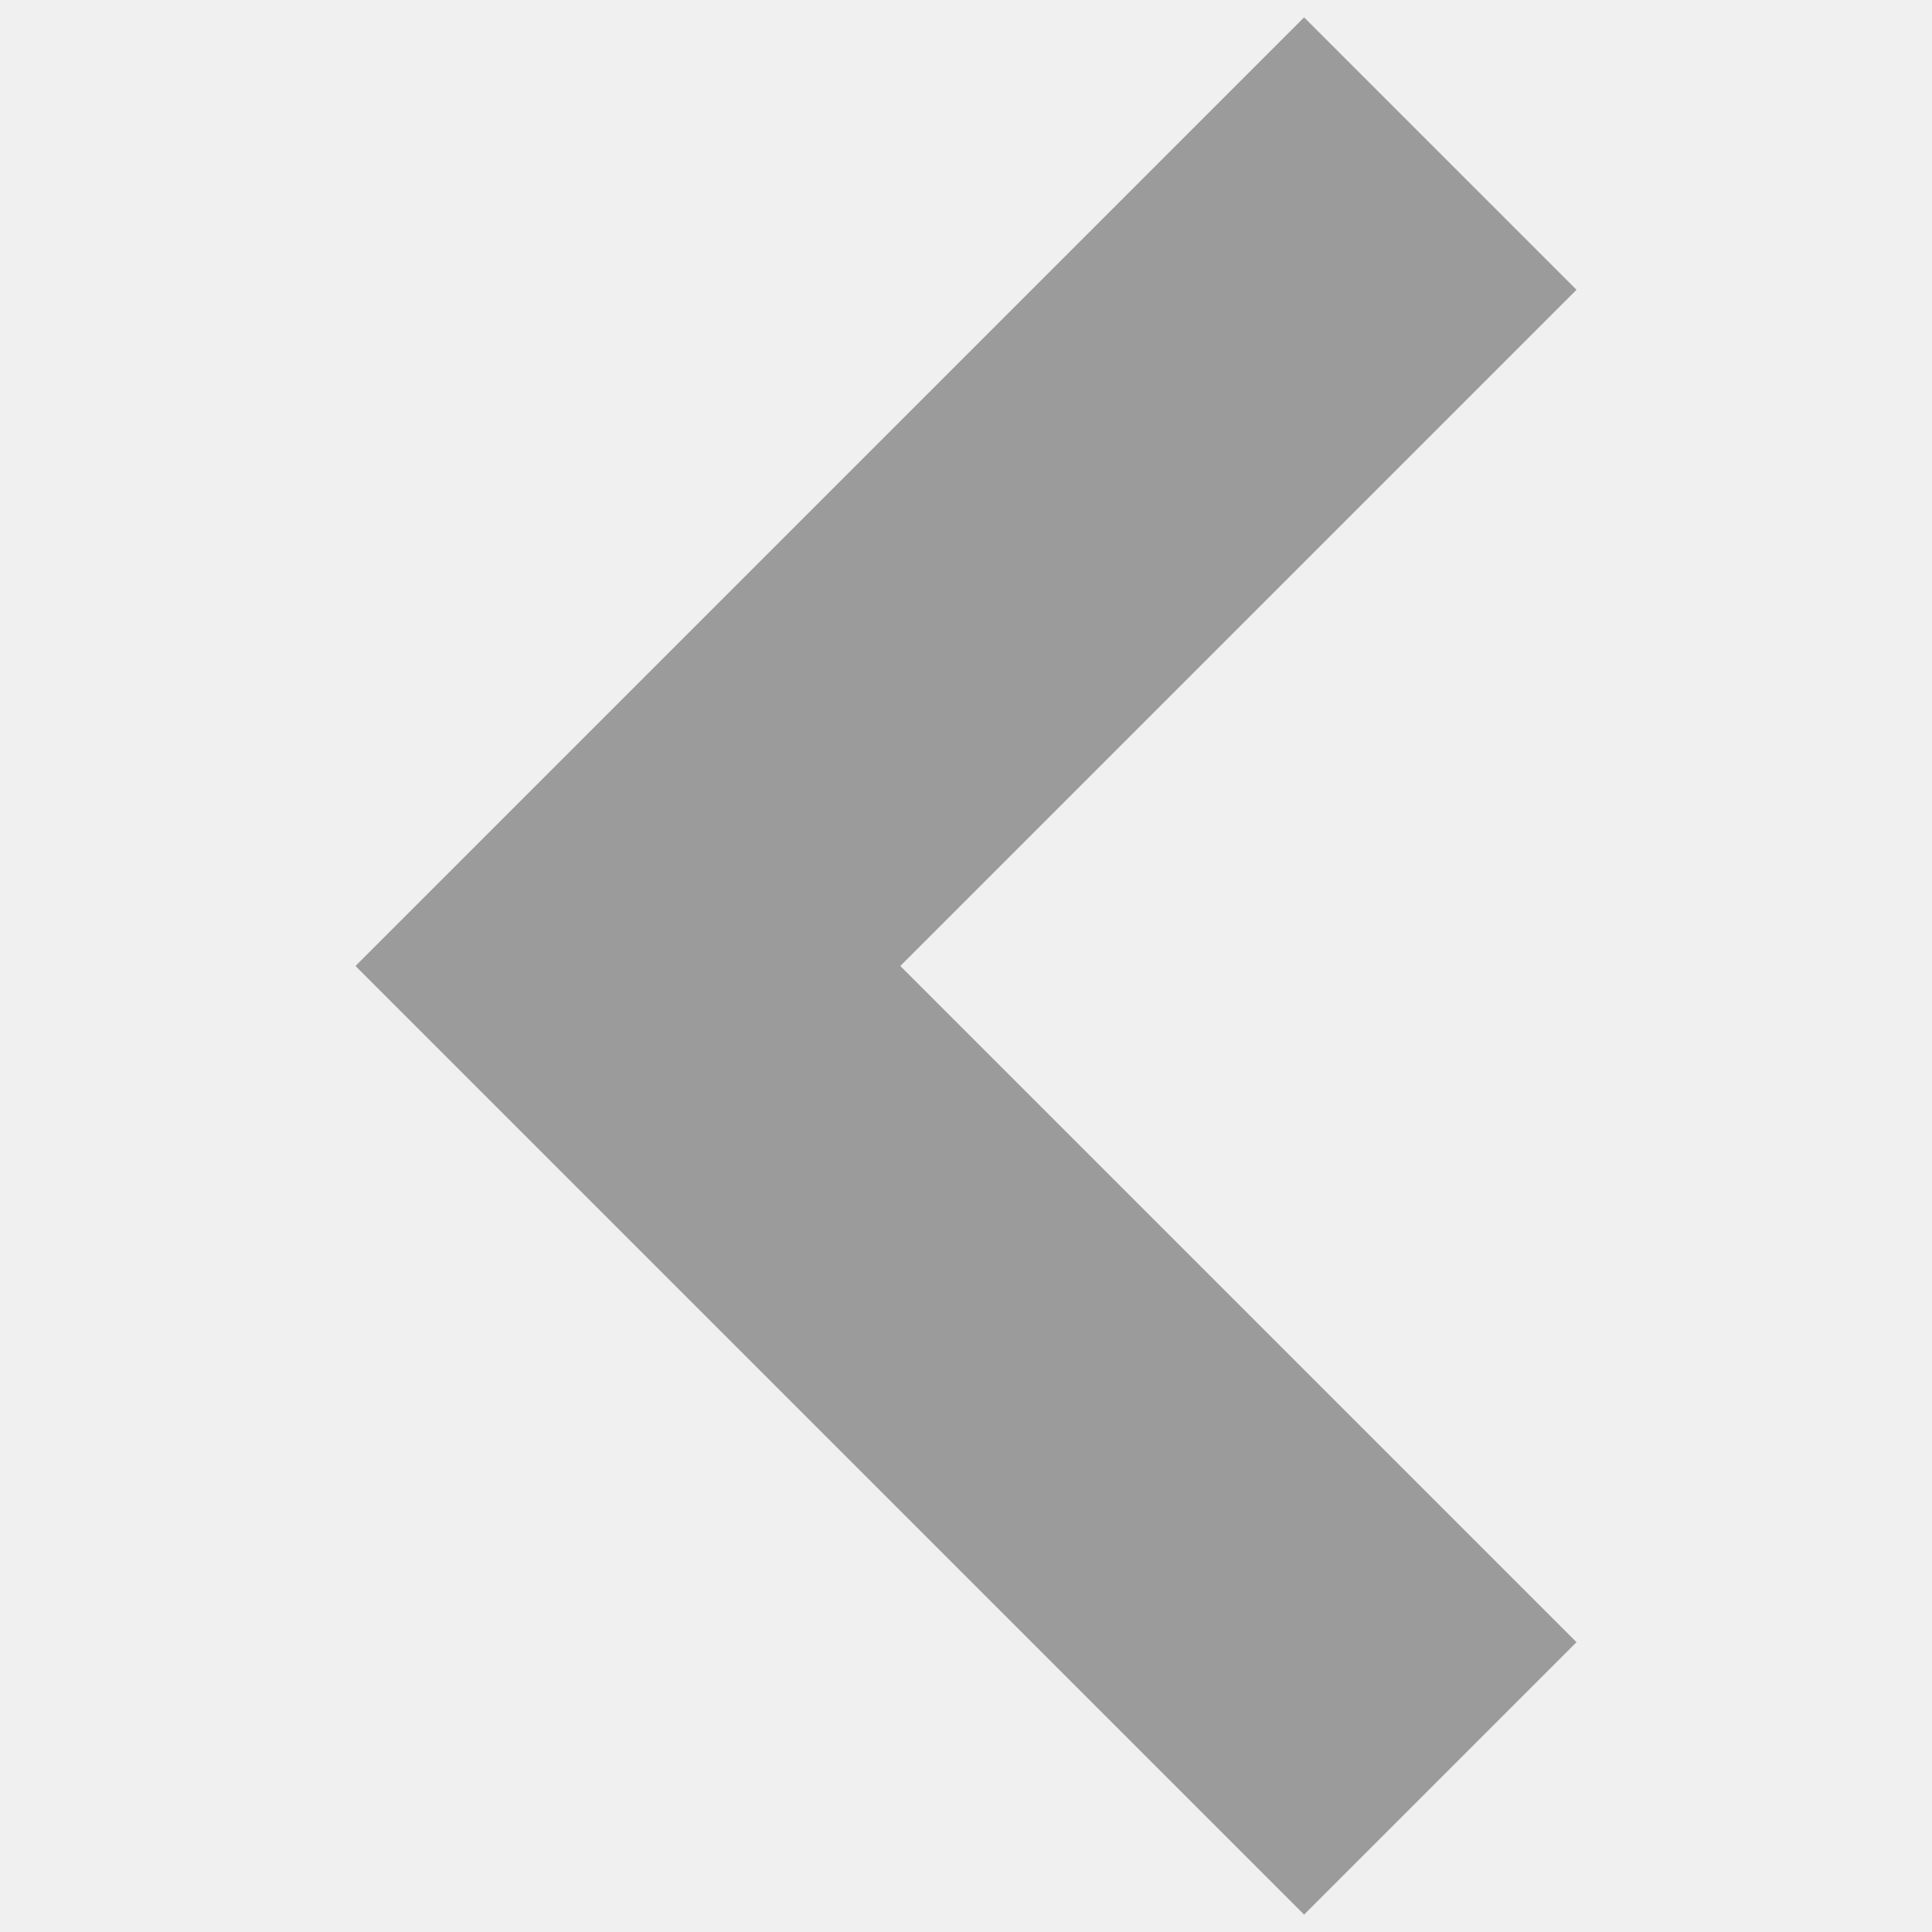
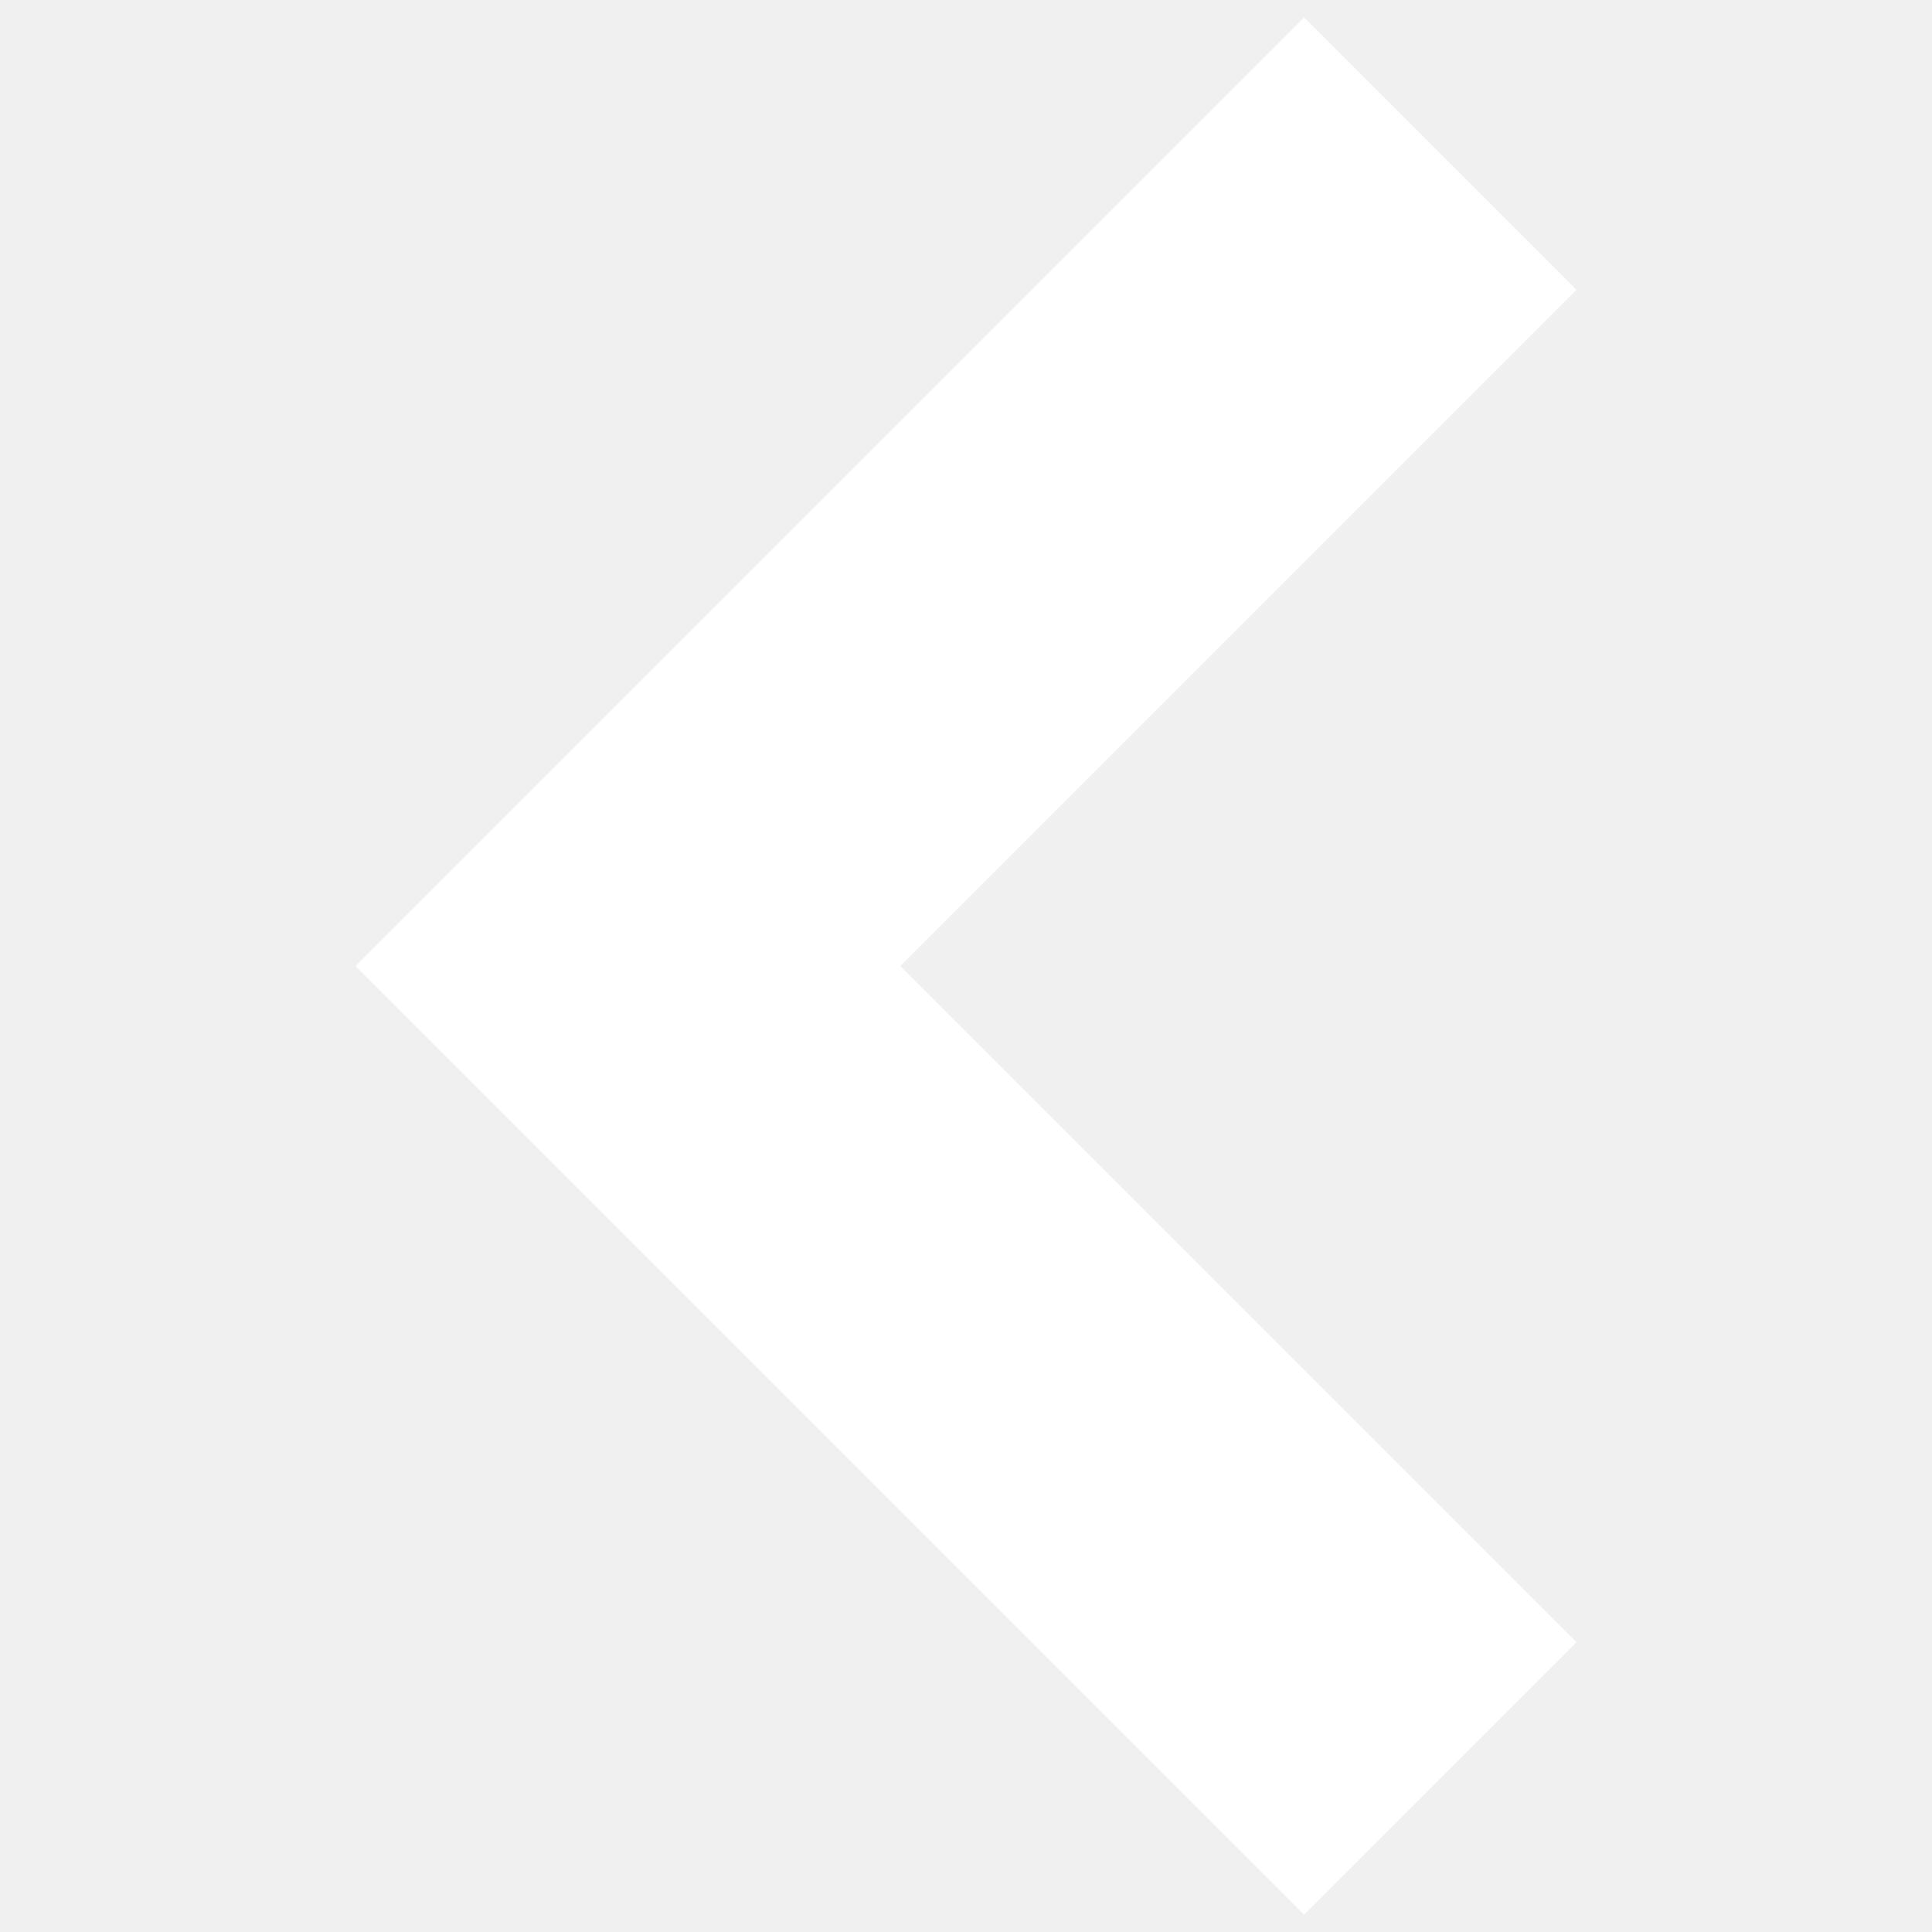
<svg xmlns="http://www.w3.org/2000/svg" viewBox="0 0 10 10">
-   <path d="M3.25,6.41l3.5,3.5L8.16,8.5,4.66,5l3.5-3.5L6.75.09l-3.5,3.5L1.84,5Z" fill="#9b9b9b" />
+   <path d="M3.25,6.41l3.5,3.5L8.16,8.5,4.66,5l3.5-3.5L6.75.09l-3.5,3.5L1.84,5Z" fill="#ffffff" />
</svg>
